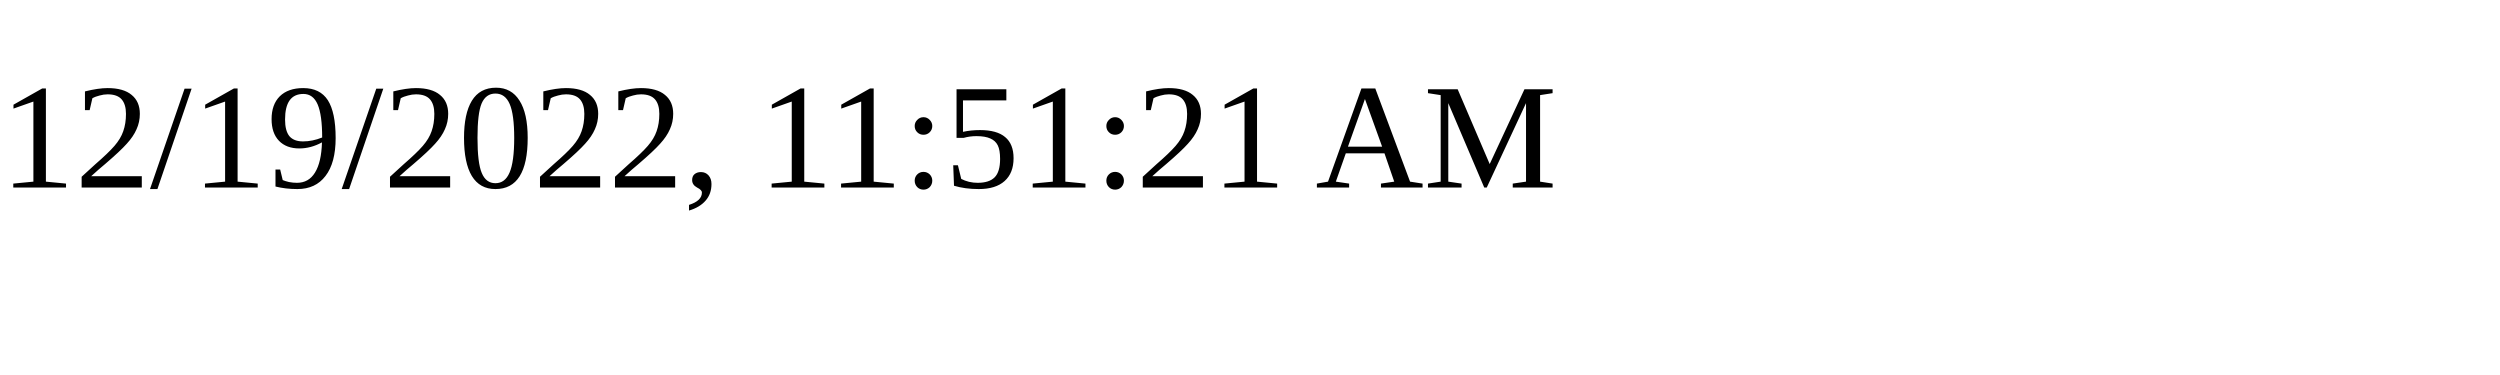
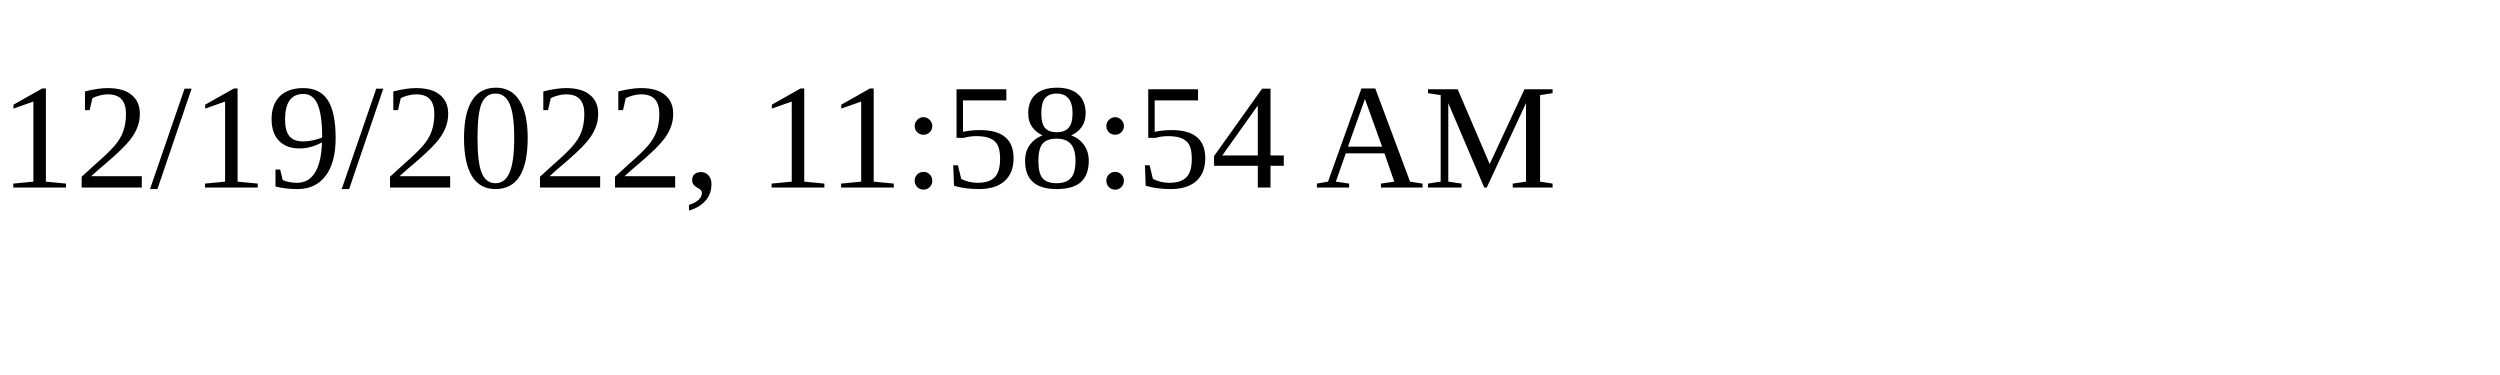
<svg xmlns="http://www.w3.org/2000/svg" height="30" width="200">
-   <text x="0" y="15">12/19/2022, 11:51:21 AM</text>
+   <text x="0" y="15">12/19/2022, 11:58:54 AM</text>
</svg>
